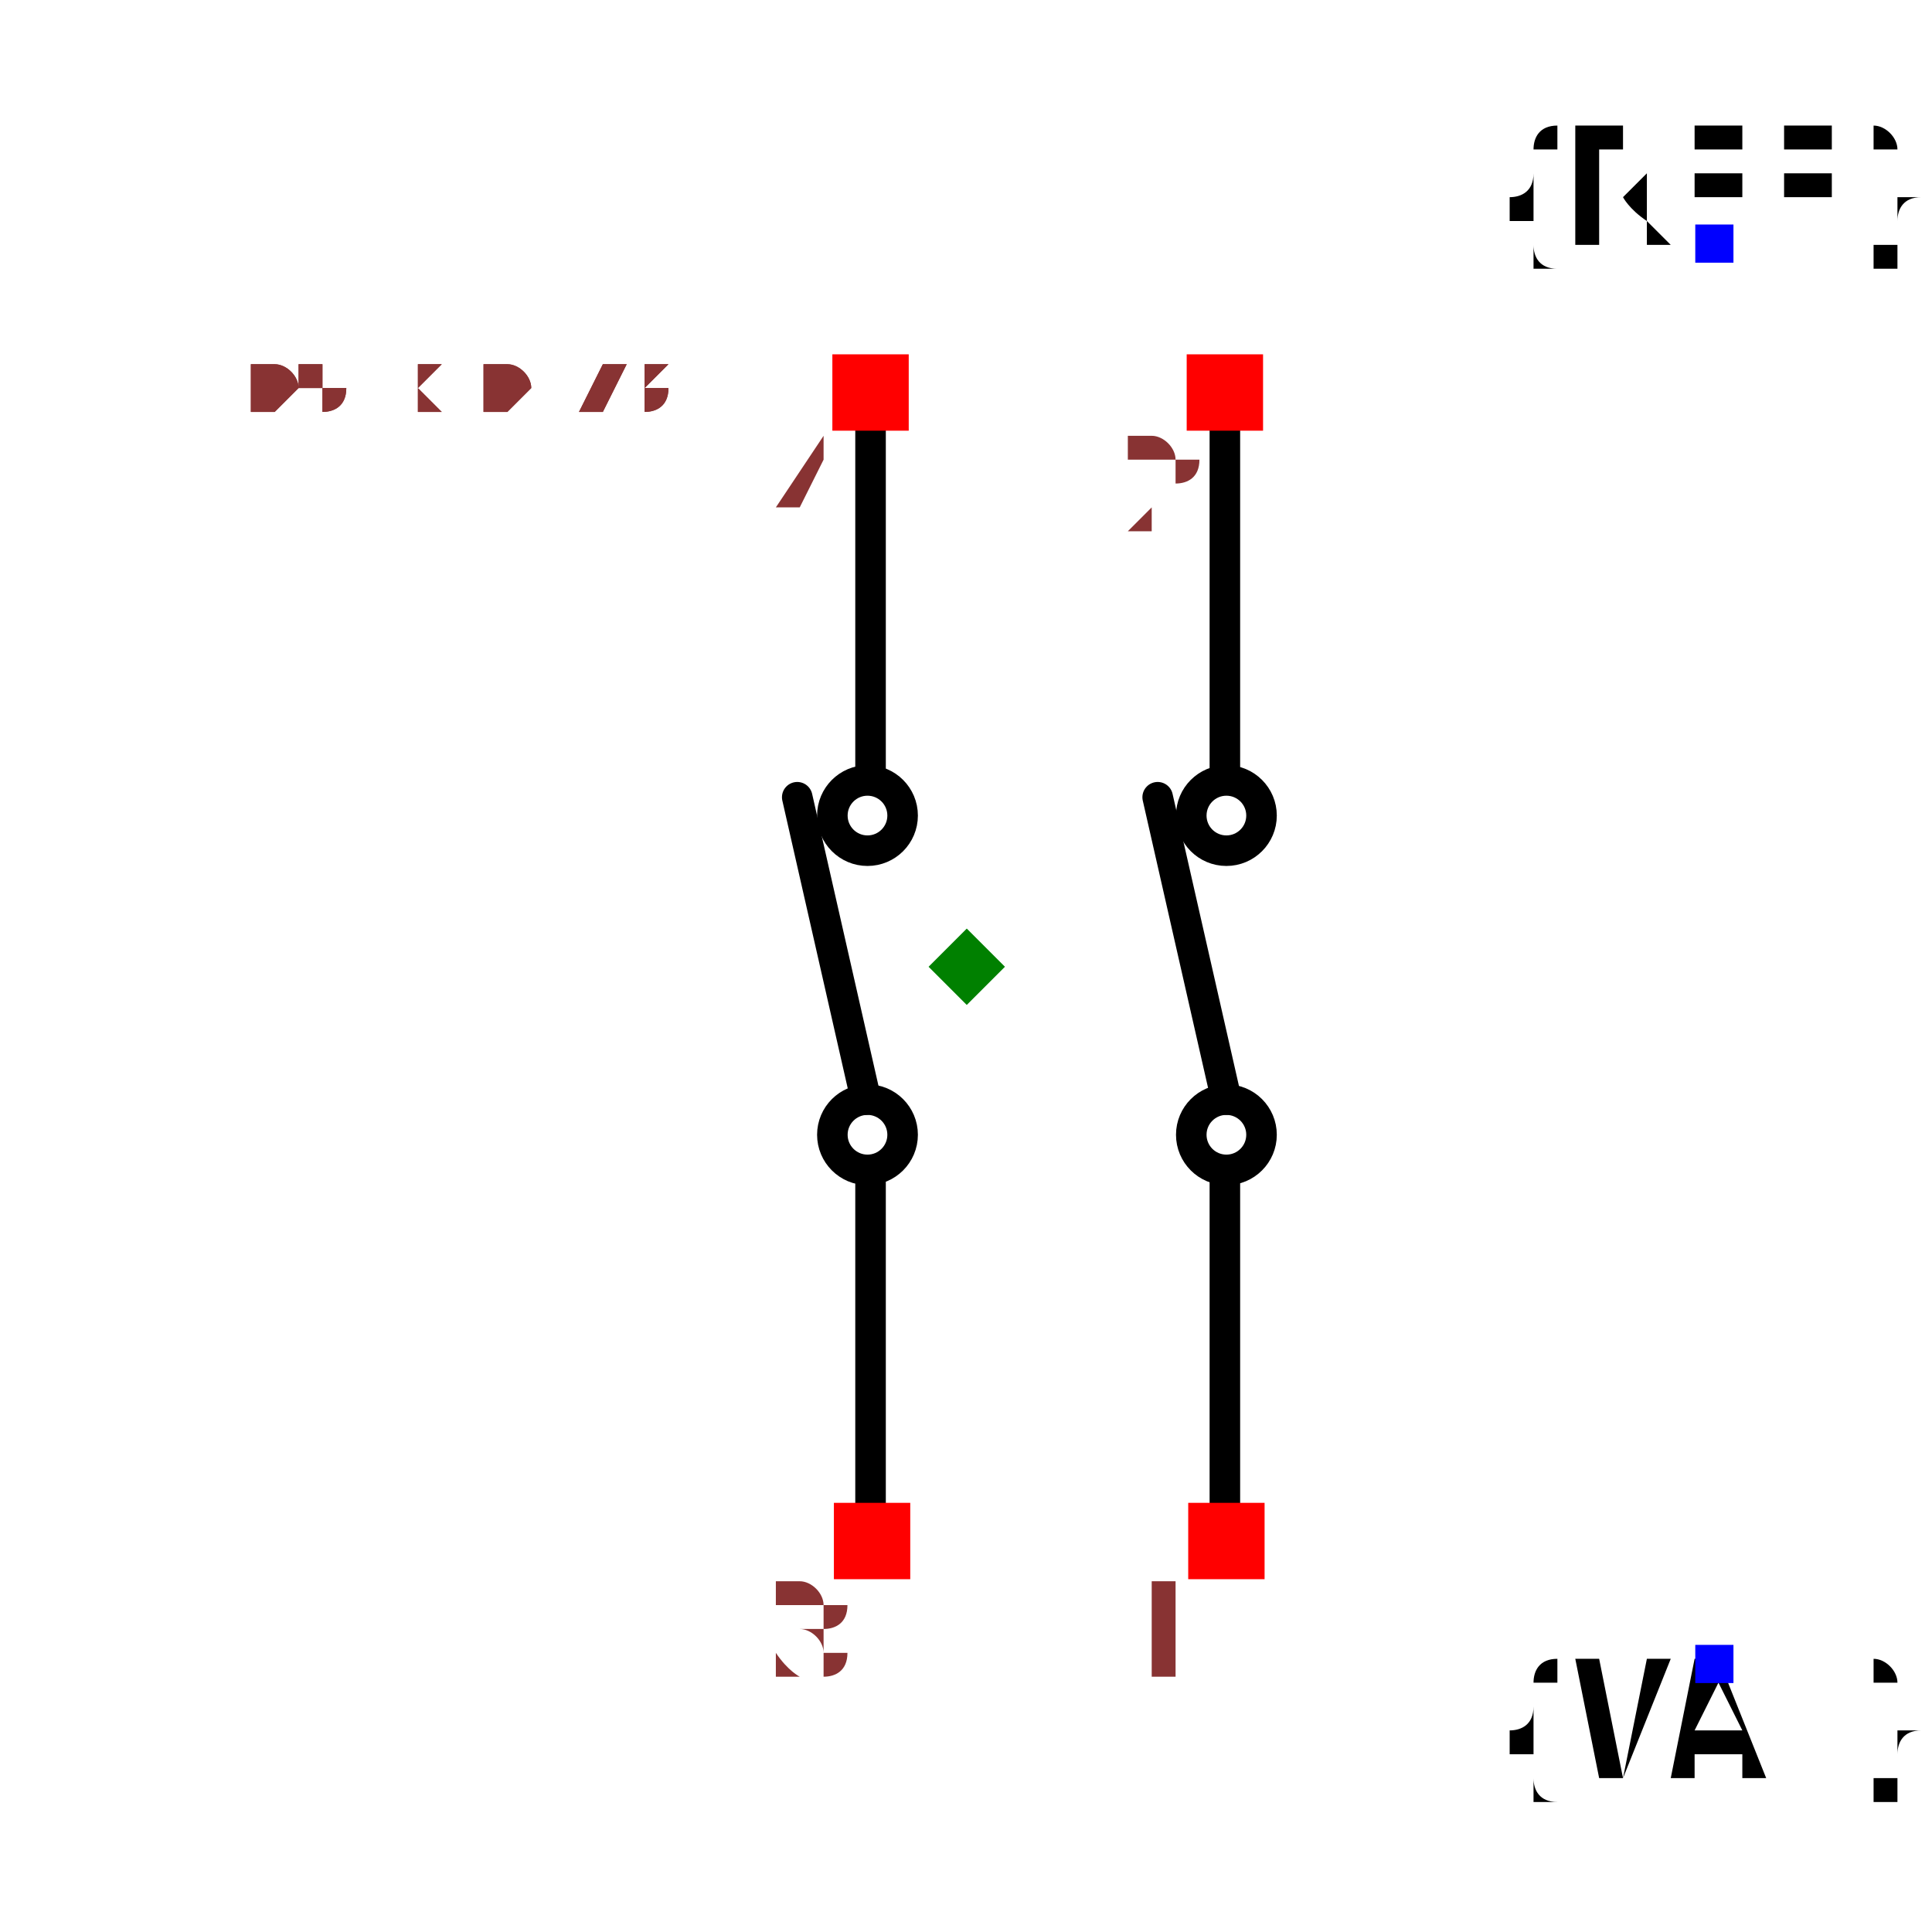
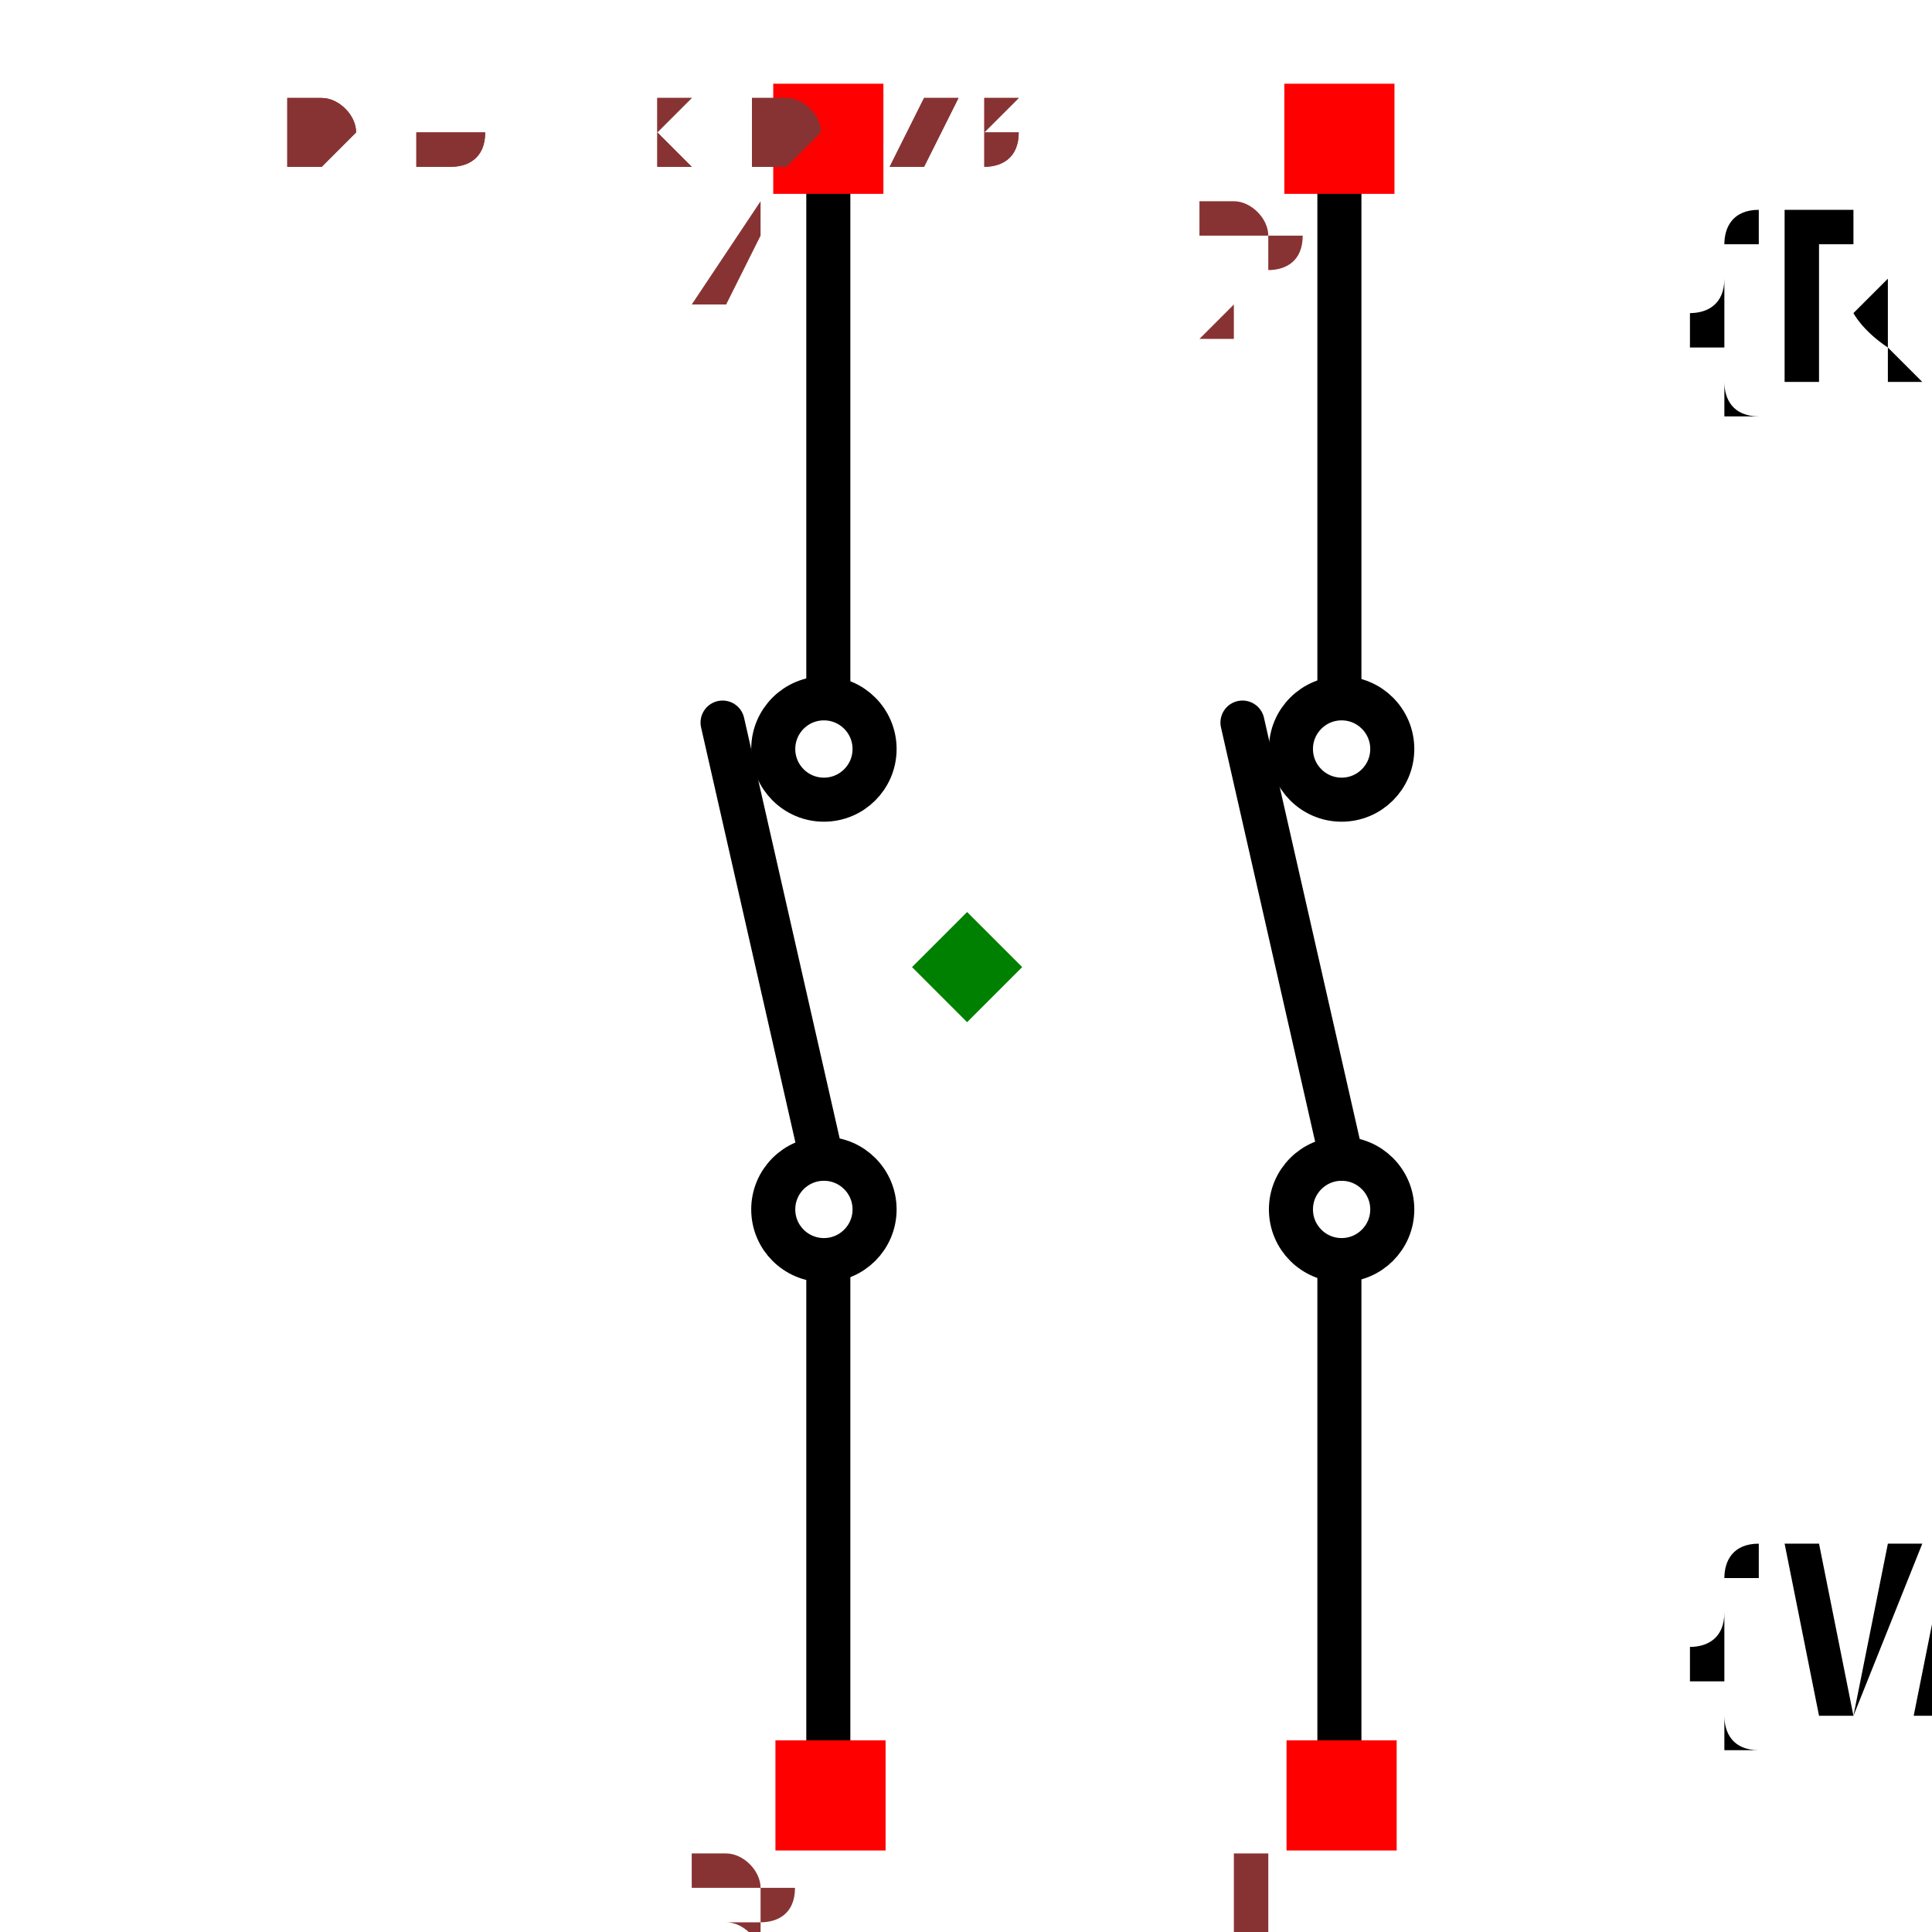
- <svg xmlns="http://www.w3.org/2000/svg" width="150" height="150" viewBox="-0.633 -0.439 1.265 0.877">
+ <svg xmlns="http://www.w3.org/2000/svg" width="150" height="150" viewBox="-0.369 -0.439 0.737 0.877">
  <path d="M-0.063,0.362 L-0.063,0.136" fill="none" stroke="black" stroke-width="0.02" stroke-linecap="round" stroke-linejoin="round" />
  <path d="M-0.066,0.087 L-0.111,-0.111" fill="none" stroke="black" stroke-width="0.02" stroke-linecap="round" stroke-linejoin="round" />
  <path d="M-0.063,-0.128 L-0.063,-0.369" fill="none" stroke="black" stroke-width="0.02" stroke-linecap="round" stroke-linejoin="round" />
  <path d="M0.169,0.362 L0.169,0.136" fill="none" stroke="black" stroke-width="0.02" stroke-linecap="round" stroke-linejoin="round" />
  <path d="M0.17,0.087 L0.125,-0.111" fill="none" stroke="black" stroke-width="0.02" stroke-linecap="round" stroke-linejoin="round" />
  <path d="M0.169,-0.128 L0.169,-0.369" fill="none" stroke="black" stroke-width="0.02" stroke-linecap="round" stroke-linejoin="round" />
-   <text x="0.49" y="-0.474" dx="0" dy="0" text-anchor="middle" style="font: 0.1px monospace; fill: black">{REF}</text>
-   <rect x="0.477" y="-0.486" width="0.025" height="0.025" fill="blue" />
-   <text x="0.49" y="0.456" dx="0" dy="0.075" text-anchor="middle" style="font: 0.1px monospace; fill: black">{VAL}</text>
-   <rect x="0.477" y="0.444" width="0.025" height="0.025" fill="blue" />
+   <text x="0.46" y="-0.265" dx="0" dy="0" text-anchor="middle" style="font: 0.1px monospace; fill: black">{REF}</text>
+   <rect x="0.448" y="-0.278" width="0.025" height="0.025" fill="blue" />
+   <text x="0.46" y="0.265" dx="0" dy="0.075" text-anchor="middle" style="font: 0.1px monospace; fill: black">{VAL}</text>
+   <rect x="0.448" y="0.252" width="0.025" height="0.025" fill="blue" />
  <circle cx="-0.065" cy="-0.099" r="0.023" fill="none" stroke="black" stroke-width="0.02" />
  <circle cx="0.17" cy="-0.099" r="0.023" fill="none" stroke="black" stroke-width="0.02" />
  <circle cx="-0.065" cy="0.11" r="0.023" fill="none" stroke="black" stroke-width="0.02" />
  <circle cx="0.17" cy="0.11" r="0.023" fill="none" stroke="black" stroke-width="0.02" />
  <rect x="0.145" y="0.351" width="0.05" height="0.05" fill="red" />
  <text x="0.13" y="0.466" text-anchor="middle" style="font: 0.08px monospace; fill: #833;">1</text>
  <rect x="-0.087" y="0.351" width="0.05" height="0.05" fill="red" />
  <text x="-0.102" y="0.466" text-anchor="middle" style="font: 0.08px monospace; fill: #833;">3</text>
  <rect x="0.144" y="-0.401" width="0.05" height="0.05" fill="red" />
  <text x="0.129" y="-0.286" text-anchor="middle" style="font: 0.08px monospace; fill: #833;">2</text>
  <rect x="-0.088" y="-0.401" width="0.05" height="0.05" fill="red" />
  <text x="-0.103" y="-0.286" text-anchor="middle" style="font: 0.08px monospace; fill: #833;">4</text>
  <path d="M -1.1102230246251565e-16 -0.025 L 0.025 -1.1102230246251565e-16 L -1.1102230246251565e-16 0.025 L -0.025 -1.1102230246251565e-16 Z" fill="green" />
-   <text x="-0.527" y="-0.365" style="font: 0.05px monospace; fill: #833;">1.05 x 0.73</text>
-   <text x="-0.527" y="-0.365" style="font: 0.05px monospace; fill: #833;">1.05 x 0.73</text>
+   <text x="-0.307" y="-0.365" style="font: 0.05px monospace; fill: #833;">0.61 x 0.73</text>
+   <text x="-0.307" y="-0.365" style="font: 0.05px monospace; fill: #833;">0.61 x 0.73</text>
</svg>
